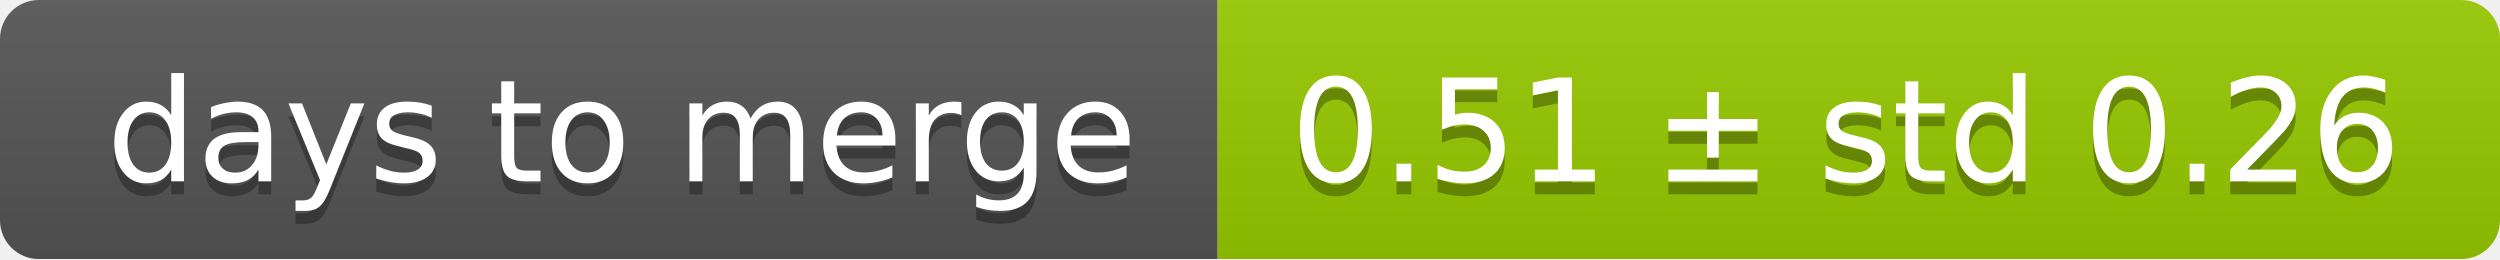
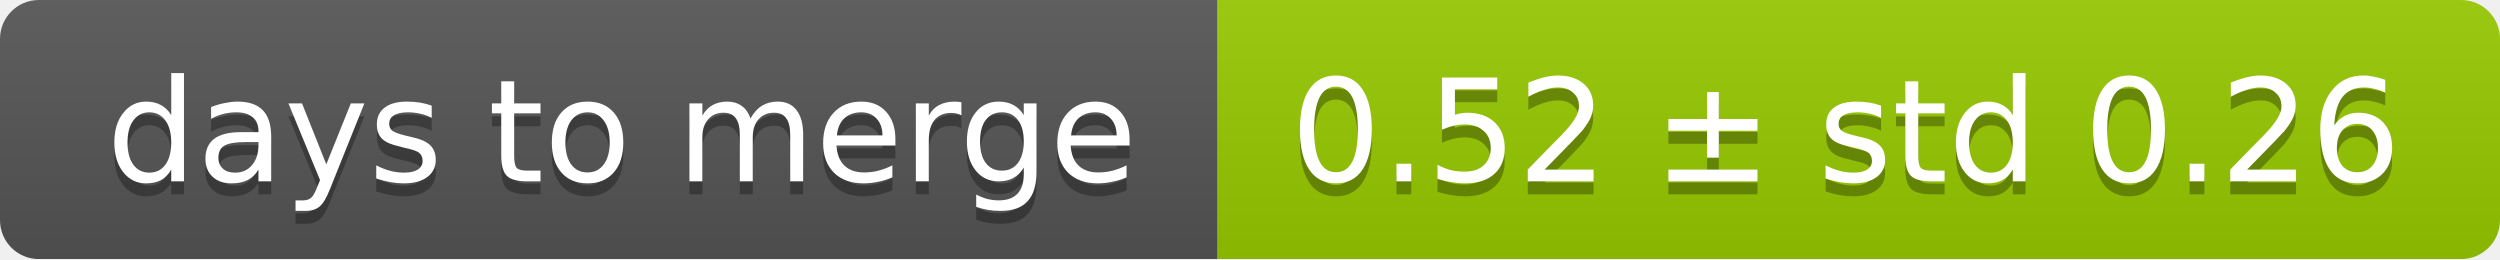
<svg xmlns="http://www.w3.org/2000/svg" width="193" height="20">
  <linearGradient id="smooth" x2="0" y2="100%">
    <stop offset="0" stop-color="#bbb" stop-opacity=".1" />
    <stop offset="1" stop-opacity=".1" />
  </linearGradient>
  <mask id="round">
    <rect width="193" height="20" rx="3" fill="#fff" />
  </mask>
  <g mask="url(#round)">
    <rect width="94" height="20" fill="#555" />
    <rect x="94" width="99" height="20" fill="#97ca00" />
    <rect width="193" height="20" fill="url(#smooth)" />
  </g>
  <g fill="#fff" text-anchor="middle" font-family="DejaVu Sans,Verdana,Geneva,sans-serif" font-size="11">
    <text x="48" y="15" fill="#010101" fill-opacity=".3">days to merge</text>
    <text x="48" y="14">days to merge</text>
-     <text x="142.5" y="15" fill="#010101" fill-opacity=".3">0.51 ± std 0.26</text>
-     <text x="142.5" y="14">0.51 ± std 0.26</text>
+     <text x="142.5" y="15" fill="#010101" fill-opacity=".3">0.52 ± std 0.26</text>
+     <text x="142.5" y="14">0.52 ± std 0.26</text>
  </g>
</svg>
